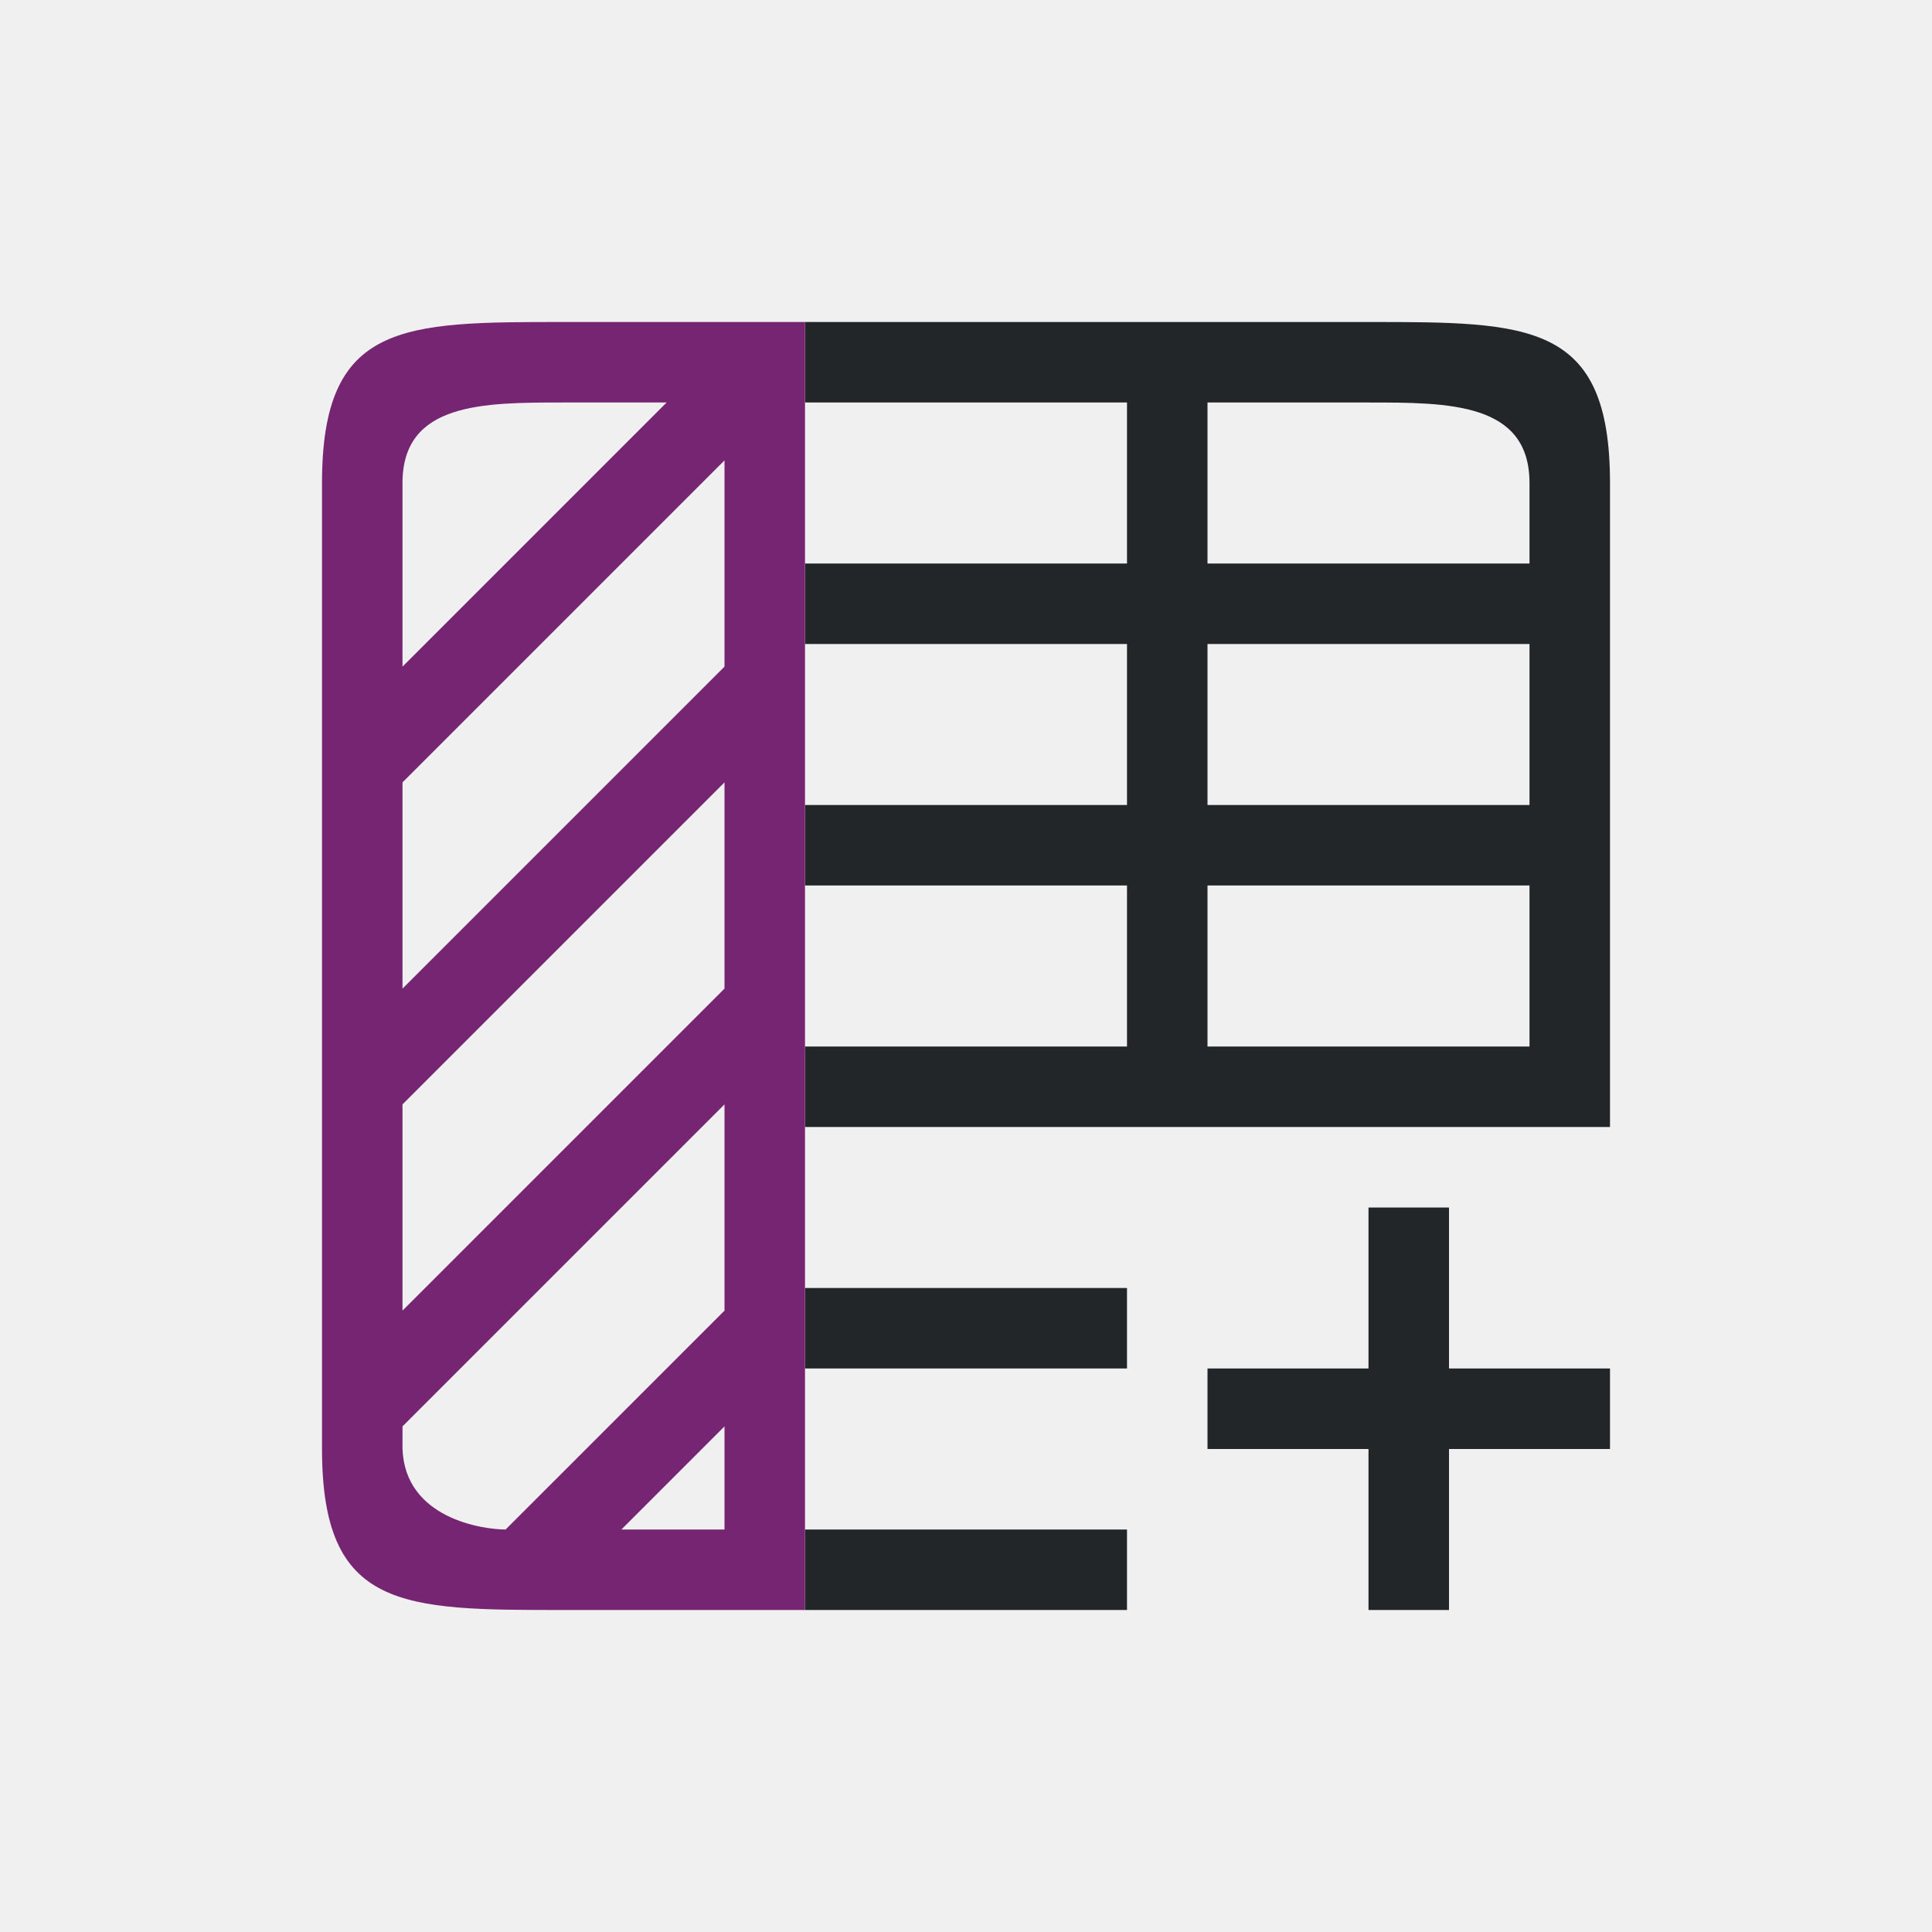
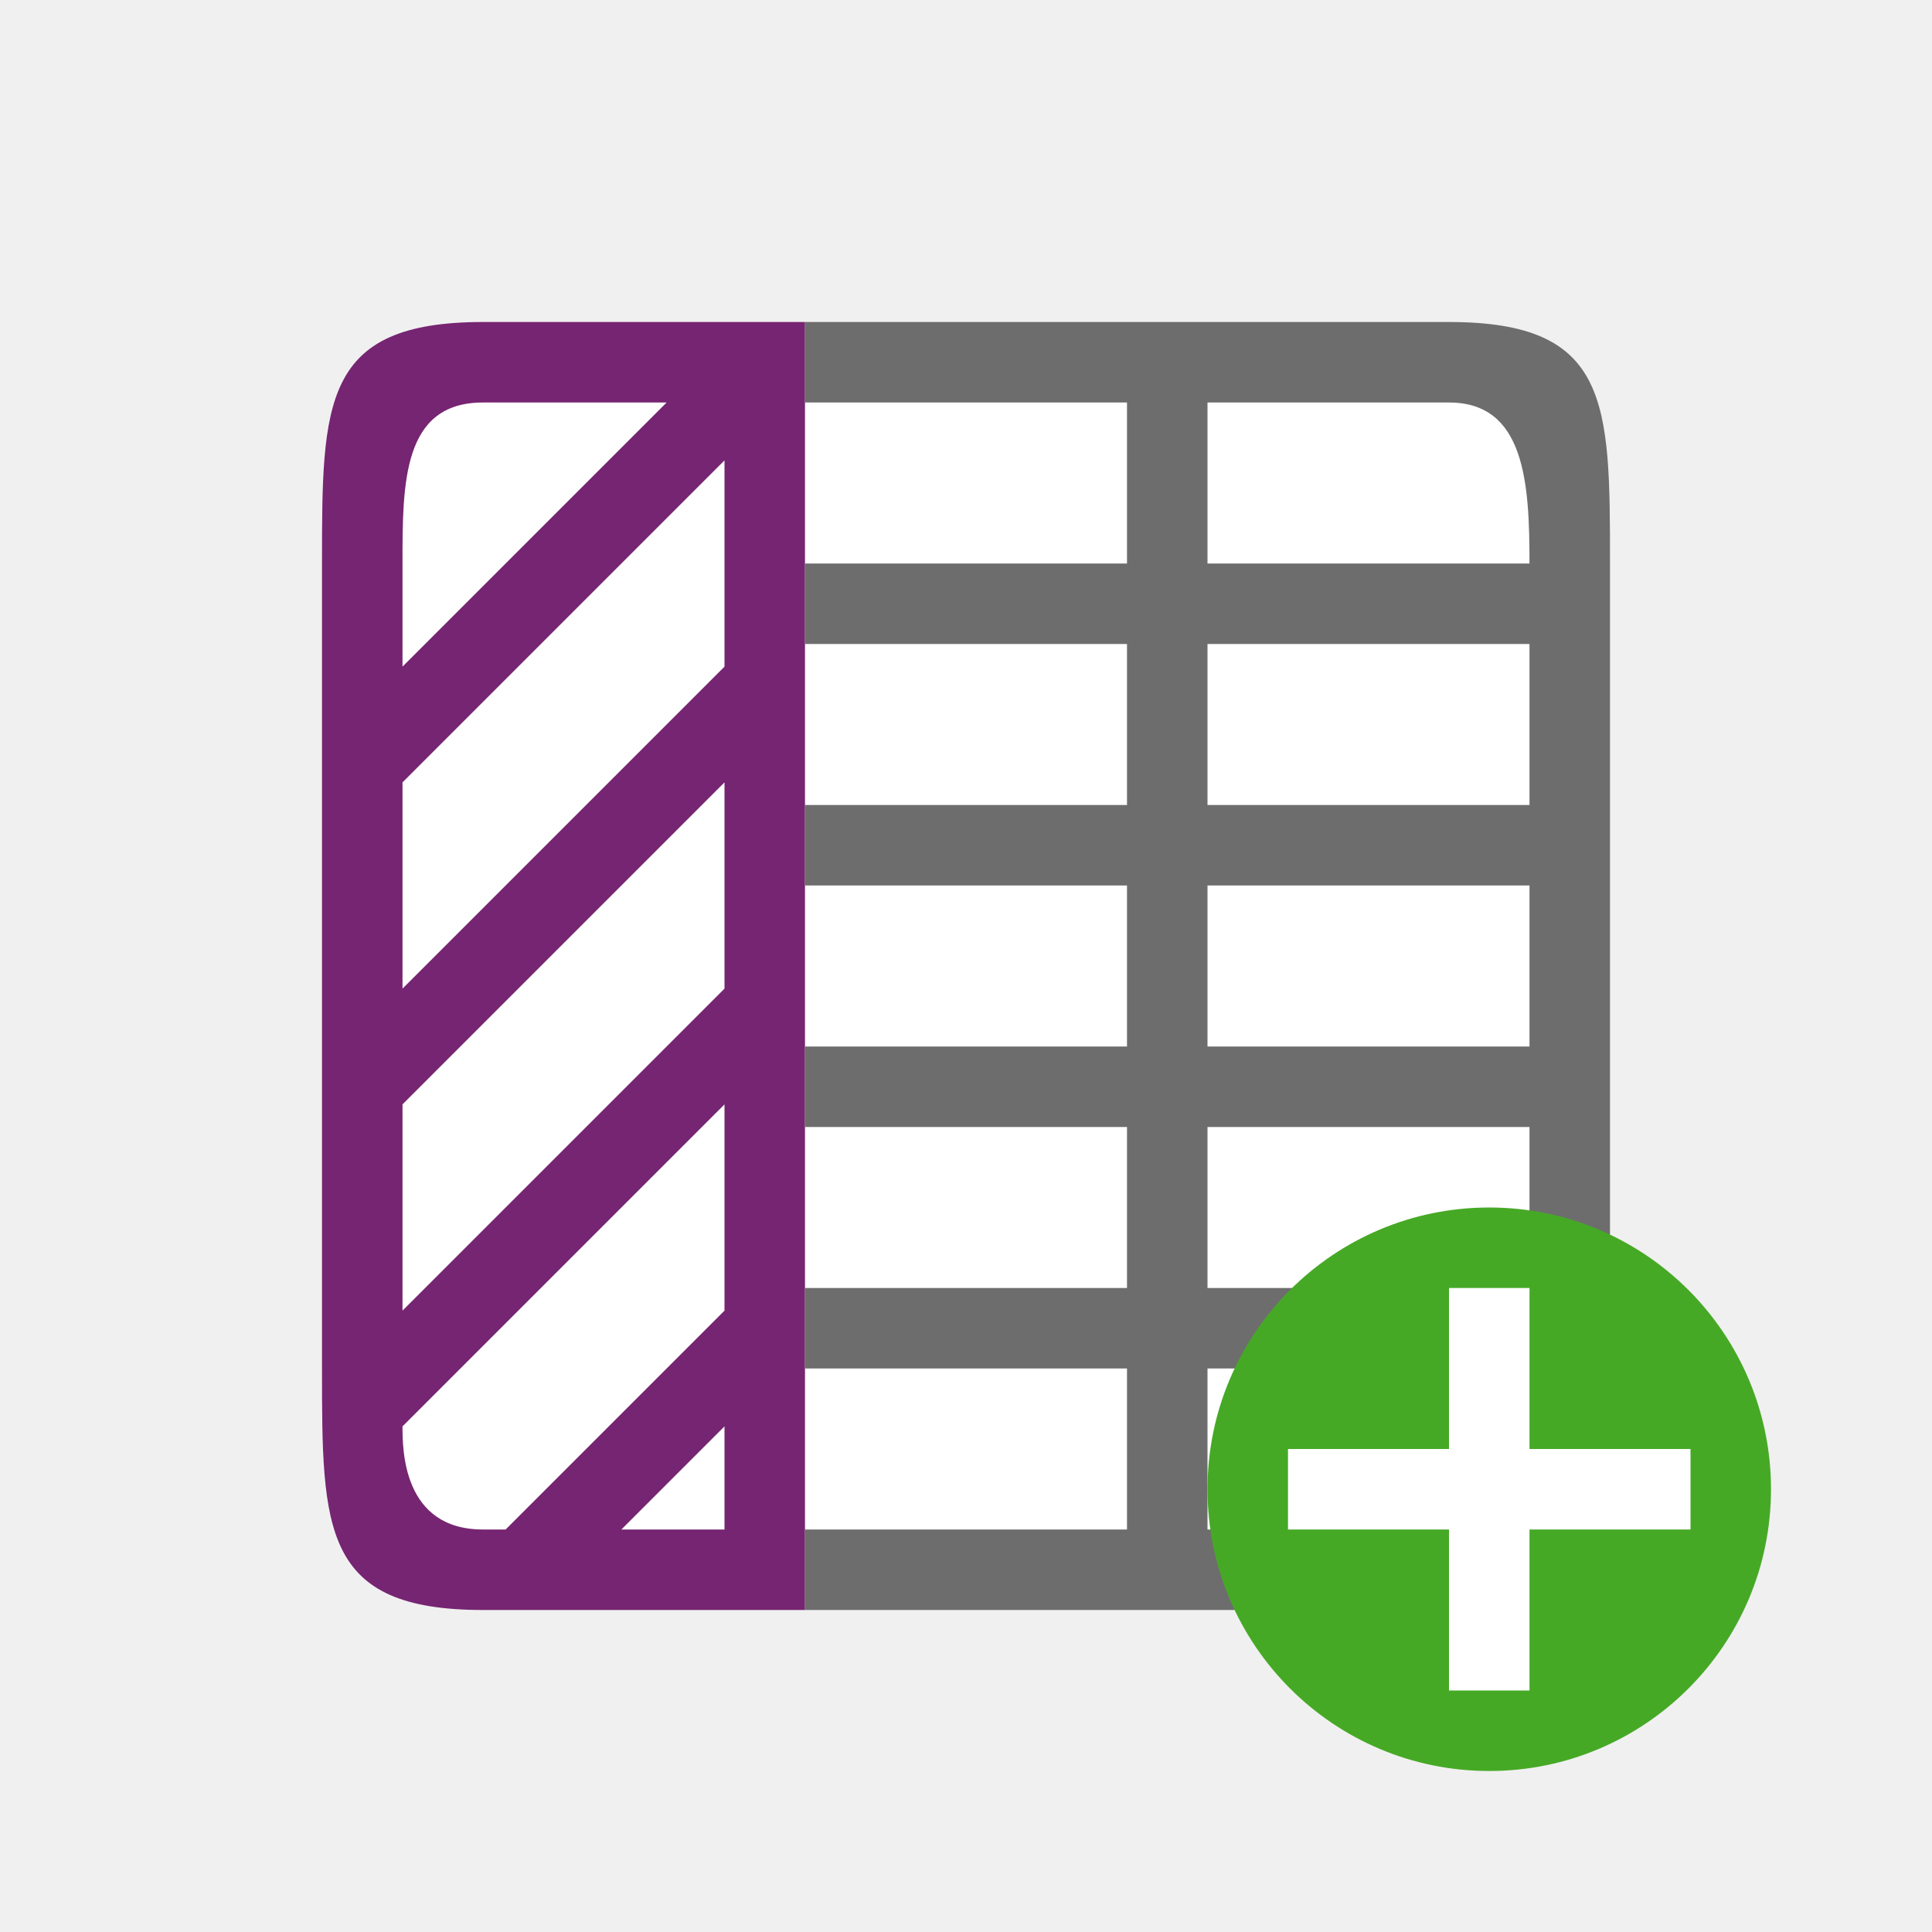
<svg xmlns="http://www.w3.org/2000/svg" viewBox="0 0 24 24" version="1.1" id="svg6">
  <defs id="defs10" />
-   <path d="m 10,4 v 1 h 4 v 2 h -4 v 1 h 4 v 2 h -4 v 1 h 4 v 2 h -4 v 1 h 4 1 4 1 V 13 6 C 20,4 19,4 17,4 h -2 -1 z m 5,1 h 2 c 1,0 2,0 2,1 v 1 h -4 z m 0,3 h 4 v 2 h -4 z m 0,3 h 4 v 2 h -4 z m 2,4 v 2 h -2 v 1 h 2 v 2 h 1 v -2 h 2 v -1 h -2 v -2 z m -7,1 v 1 h 4 v -1 z m 0,3 v 1 h 4 v -1 z" id="path2" style="fill:#232629" />
-   <path d="M 4,6 V 8 9.281 12 16 17.281 18 c 0,2 1,2 3,2 h 2 1 V 19 16 12 8 5 4 H 9 7 C 5,4 4,4 4,6 Z M 7,5 H 8.281 L 5,8.281 V 8 6 C 5,5 6,5 7,5 Z M 9,5.719 V 8 8.281 L 5.281,12 5,12.281 V 12 9.719 Z m 0,4 V 12 12.281 L 5.281,16 5,16.281 V 16 13.719 L 6.719,12 Z m 0,4 V 16 16.281 L 6.281,19 C 6,19 5.033,18.865 5,18 V 17.719 L 6.719,16 Z m 0,4 V 19 H 7.719 Z" id="path4" style="fill:#762572" />
+   <rect style="opacity:1;fill:#ffffff;fill-opacity:1;stroke:none;stroke-width:2;stroke-linecap:round;stroke-linejoin:round;stroke-miterlimit:4;stroke-dasharray:none;stroke-opacity:1" id="rect827" width="14" height="14" x="5" y="5" transform="matrix(0,1,1,0,0,0)" />
+   <path d="m 6,4 h 3 1 v 1 3 4 4 3 1 H 9 6.719 6 C 4,20 4,19 4,17 V 16 12 9.281 8 7 C 4,5 4,4 6,4 Z M 6,5 C 5,5 5,6 5,7 V 8 8.281 L 8.281,5 Z M 5,9.719 V 12 12.281 L 5.281,12 9,8.281 V 8 5.719 Z m 0,4 V 16 16.281 L 5.281,16 9,12.281 V 12 9.719 L 6.719,12 Z m 0,4 C 5,18 5,19 6,19 H 6.281 L 9,16.281 V 16 13.719 L 6.719,16 Z M 7.719,19 H 9 v -1.281 z" id="path4" style="fill:#762572" />
+   <path d="m 18,4 h -3 -1 -4 v 1 h 4 v 2 h -4 v 1 h 4 v 2 h -4 v 1 h 4 v 2 h -4 v 1 h 4 v 2 h -4 v 1 h 4 v 2 h -4 v 1 h 4 1 3 c 2,0 2,-1 2,-3 V 14 13 7 C 20,5 20,4 18,4 Z m 0,1 c 0.944,0 1,1 1,2 H 15 V 5 Z m 1,3 v 2 H 15 V 8 Z m 0,3 v 2 h -4 v -2 z m 0,3 v 2 h -4 v -2 z m 0,3 c 0,1 0,2 -1,2 h -3 v -2 z" id="path2" style="fill:#6d6d6d;fill-opacity:1" />
+   <circle style="opacity:1;vector-effect:none;fill:#46a926;fill-opacity:1;stroke:none;stroke-width:3.5;stroke-linecap:butt;stroke-linejoin:round;stroke-miterlimit:4;stroke-dasharray:none;stroke-dashoffset:0;stroke-opacity:1" id="path2644" cy="18.5" cx="-18.5" r="3.5" transform="scale(-1,1)" />
+   <path id="path1063" overflow="visible" font-weight="400" style="color:#000000;font-weight:400;line-height:normal;font-family:sans-serif;text-indent:0;text-align:start;text-decoration:none;text-decoration-line:none;text-decoration-style:solid;text-decoration-color:#000000;text-transform:none;white-space:normal;overflow:visible;isolation:auto;mix-blend-mode:normal;fill:#ffffff;fill-opacity:1;marker:none" d="m 19,16 v 2 h 2 v 1 h -2 v 2 h -1 v -2 h -2 v -1 h 2 v -2 z" />
</svg>
